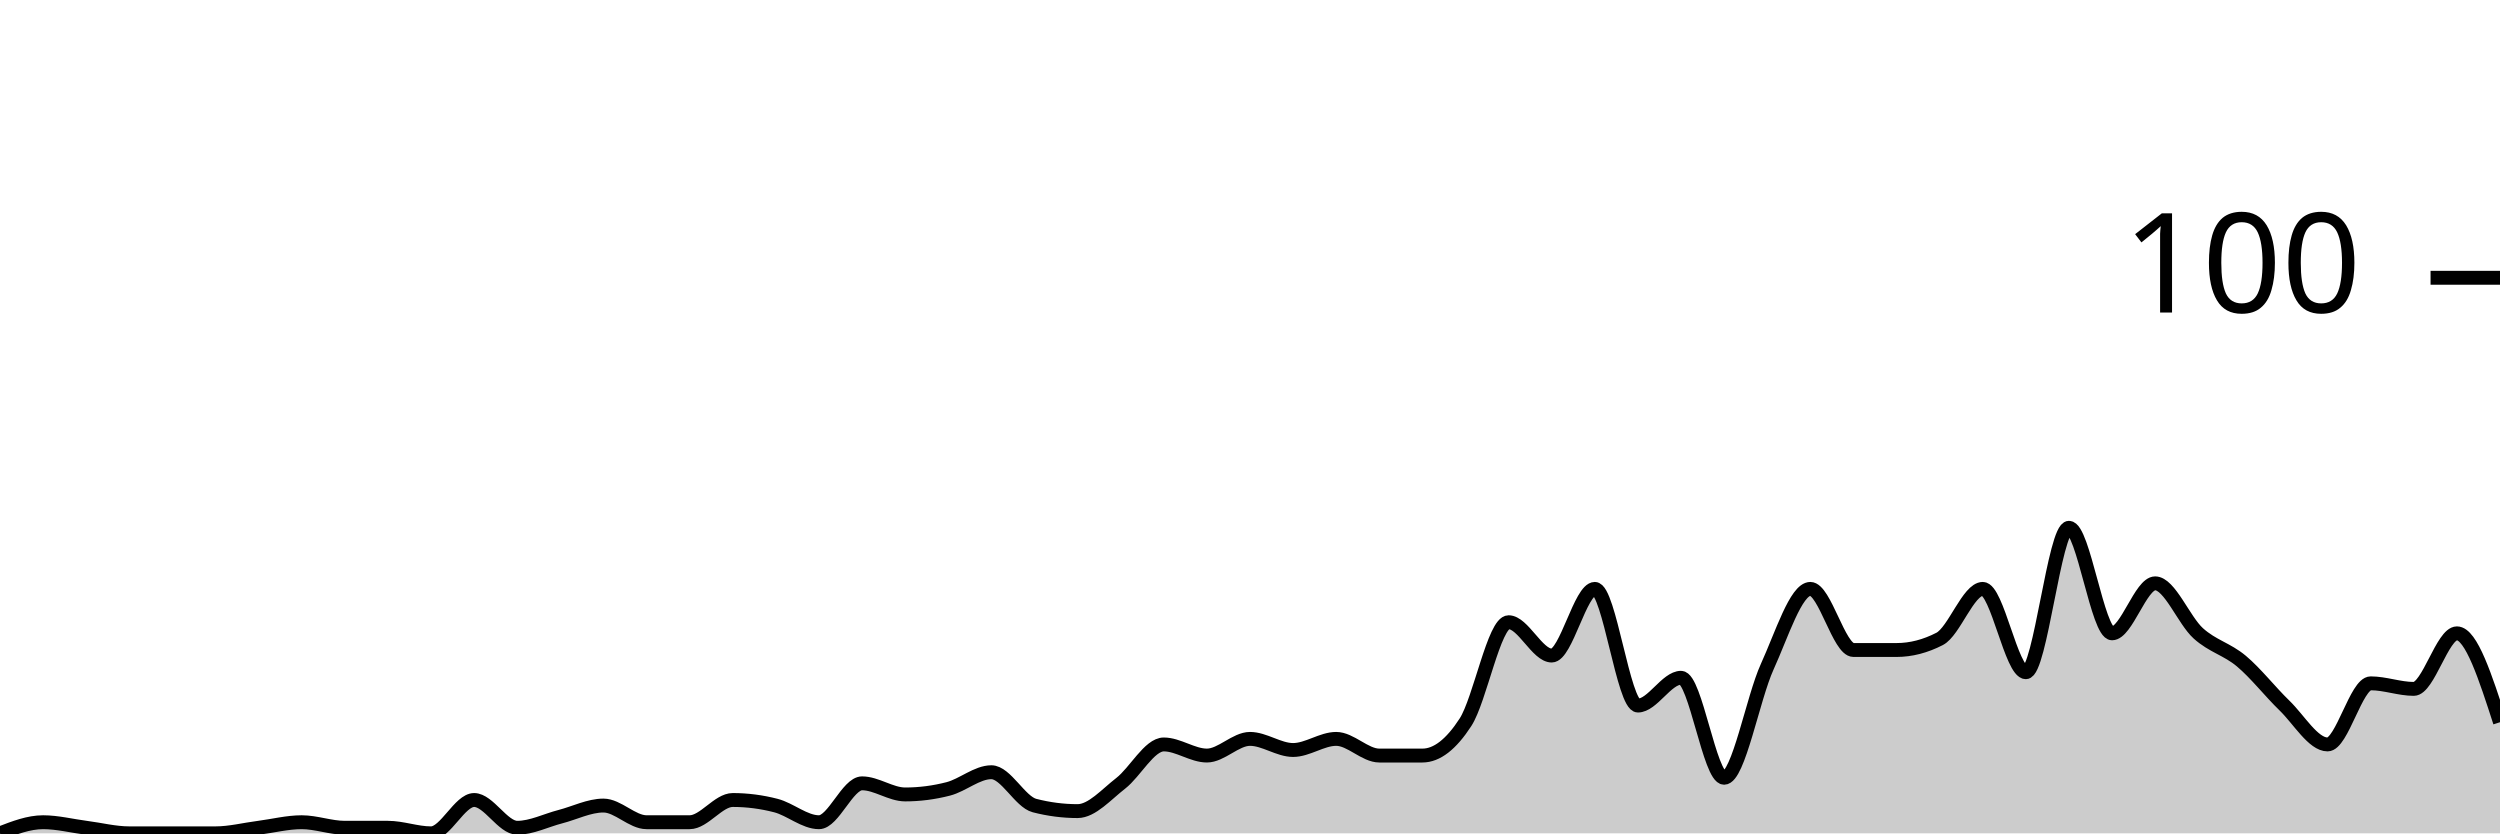
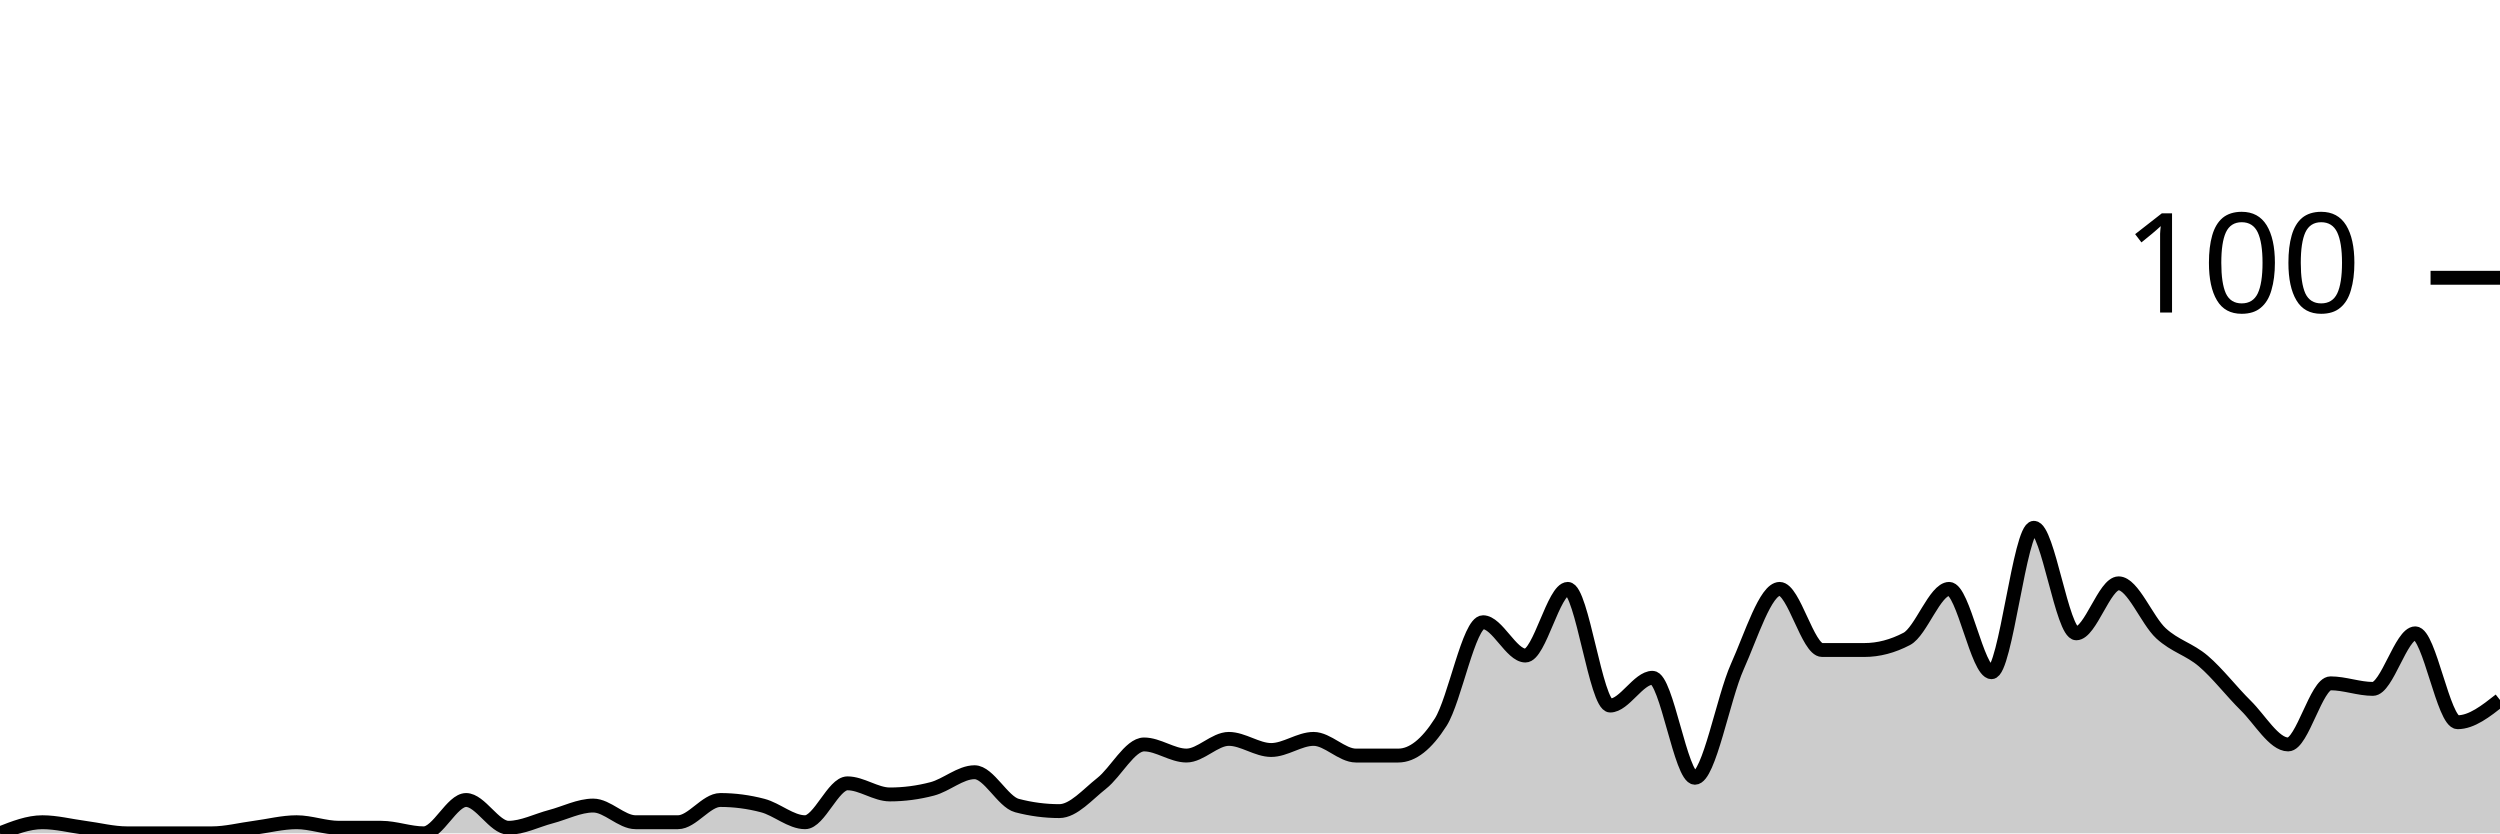
<svg xmlns="http://www.w3.org/2000/svg" viewBox="0 0 180 60">
  <g transform="translate(0,20)">
-     <path class="area" fill="rgba(0, 0, 0, 0.2)" d="M0,40C1.034,39.6,2.069,39.2,3.103,39.2C4.138,39.2,5.172,39.467,6.207,39.6C7.241,39.733,8.276,40,9.31,40C10.345,40,11.379,40,12.414,40C13.448,40,14.483,40,15.517,40C16.552,40,17.586,39.733,18.621,39.6C19.655,39.467,20.69,39.2,21.724,39.2C22.759,39.2,23.793,39.6,24.828,39.6C25.862,39.6,26.897,39.6,27.931,39.6C28.966,39.6,30,40,31.034,40C32.069,40,33.103,37.6,34.138,37.6C35.172,37.6,36.207,39.6,37.241,39.6C38.276,39.6,39.31,39.067,40.345,38.8C41.379,38.533,42.414,38,43.448,38C44.483,38,45.517,39.2,46.552,39.2C47.586,39.2,48.621,39.2,49.655,39.2C50.69,39.2,51.724,37.6,52.759,37.6C53.793,37.6,54.828,37.733,55.862,38C56.897,38.267,57.931,39.2,58.966,39.2C60,39.2,61.034,36.4,62.069,36.4C63.103,36.4,64.138,37.2,65.172,37.2C66.207,37.2,67.241,37.067,68.276,36.8C69.31,36.533,70.345,35.6,71.379,35.6C72.414,35.6,73.448,37.733,74.483,38C75.517,38.267,76.552,38.4,77.586,38.4C78.621,38.4,79.655,37.2,80.69,36.4C81.724,35.6,82.759,33.6,83.793,33.6C84.828,33.6,85.862,34.4,86.897,34.4C87.931,34.4,88.966,33.2,90,33.2C91.034,33.2,92.069,34,93.103,34C94.138,34,95.172,33.2,96.207,33.2C97.241,33.2,98.276,34.4,99.31,34.4C100.345,34.4,101.379,34.4,102.414,34.4C103.448,34.4,104.483,33.6,105.517,32C106.552,30.4,107.586,24.8,108.621,24.8C109.655,24.8,110.69,27.2,111.724,27.2C112.759,27.2,113.793,22.4,114.828,22.4C115.862,22.4,116.897,30.8,117.931,30.8C118.966,30.8,120,28.8,121.034,28.8C122.069,28.8,123.103,36,124.138,36C125.172,36,126.207,30.267,127.241,28C128.276,25.733,129.31,22.4,130.345,22.4C131.379,22.4,132.414,26.8,133.448,26.8C134.483,26.8,135.517,26.8,136.552,26.8C137.586,26.8,138.621,26.533,139.655,26C140.69,25.467,141.724,22.4,142.759,22.4C143.793,22.4,144.828,28.4,145.862,28.4C146.897,28.4,147.931,18,148.966,18C150,18,151.034,25.6,152.069,25.6C153.103,25.6,154.138,22,155.172,22C156.207,22,157.241,24.667,158.276,25.6C159.31,26.533,160.345,26.733,161.379,27.6C162.414,28.467,163.448,29.8,164.483,30.8C165.517,31.8,166.552,33.6,167.586,33.6C168.621,33.6,169.655,29.2,170.69,29.2C171.724,29.2,172.759,29.6,173.793,29.6C174.828,29.6,175.862,25.6,176.897,25.6C177.931,25.6,178.966,28.8,180,32L180,40C178.966,40,177.931,40,176.897,40C175.862,40,174.828,40,173.793,40C172.759,40,171.724,40,170.69,40C169.655,40,168.621,40,167.586,40C166.552,40,165.517,40,164.483,40C163.448,40,162.414,40,161.379,40C160.345,40,159.31,40,158.276,40C157.241,40,156.207,40,155.172,40C154.138,40,153.103,40,152.069,40C151.034,40,150,40,148.966,40C147.931,40,146.897,40,145.862,40C144.828,40,143.793,40,142.759,40C141.724,40,140.69,40,139.655,40C138.621,40,137.586,40,136.552,40C135.517,40,134.483,40,133.448,40C132.414,40,131.379,40,130.345,40C129.31,40,128.276,40,127.241,40C126.207,40,125.172,40,124.138,40C123.103,40,122.069,40,121.034,40C120,40,118.966,40,117.931,40C116.897,40,115.862,40,114.828,40C113.793,40,112.759,40,111.724,40C110.69,40,109.655,40,108.621,40C107.586,40,106.552,40,105.517,40C104.483,40,103.448,40,102.414,40C101.379,40,100.345,40,99.31,40C98.276,40,97.241,40,96.207,40C95.172,40,94.138,40,93.103,40C92.069,40,91.034,40,90,40C88.966,40,87.931,40,86.897,40C85.862,40,84.828,40,83.793,40C82.759,40,81.724,40,80.69,40C79.655,40,78.621,40,77.586,40C76.552,40,75.517,40,74.483,40C73.448,40,72.414,40,71.379,40C70.345,40,69.31,40,68.276,40C67.241,40,66.207,40,65.172,40C64.138,40,63.103,40,62.069,40C61.034,40,60,40,58.966,40C57.931,40,56.897,40,55.862,40C54.828,40,53.793,40,52.759,40C51.724,40,50.69,40,49.655,40C48.621,40,47.586,40,46.552,40C45.517,40,44.483,40,43.448,40C42.414,40,41.379,40,40.345,40C39.31,40,38.276,40,37.241,40C36.207,40,35.172,40,34.138,40C33.103,40,32.069,40,31.034,40C30,40,28.966,40,27.931,40C26.897,40,25.862,40,24.828,40C23.793,40,22.759,40,21.724,40C20.69,40,19.655,40,18.621,40C17.586,40,16.552,40,15.517,40C14.483,40,13.448,40,12.414,40C11.379,40,10.345,40,9.31,40C8.276,40,7.241,40,6.207,40C5.172,40,4.138,40,3.103,40C2.069,40,1.034,40,0,40Z" />
-     <path class="line" stroke="black" fill="none" d="M0,40C1.034,39.6,2.069,39.2,3.103,39.2C4.138,39.2,5.172,39.467,6.207,39.6C7.241,39.733,8.276,40,9.31,40C10.345,40,11.379,40,12.414,40C13.448,40,14.483,40,15.517,40C16.552,40,17.586,39.733,18.621,39.6C19.655,39.467,20.69,39.2,21.724,39.2C22.759,39.2,23.793,39.6,24.828,39.6C25.862,39.6,26.897,39.6,27.931,39.6C28.966,39.6,30,40,31.034,40C32.069,40,33.103,37.6,34.138,37.6C35.172,37.6,36.207,39.6,37.241,39.6C38.276,39.6,39.31,39.067,40.345,38.8C41.379,38.533,42.414,38,43.448,38C44.483,38,45.517,39.2,46.552,39.2C47.586,39.2,48.621,39.2,49.655,39.2C50.69,39.2,51.724,37.6,52.759,37.6C53.793,37.6,54.828,37.733,55.862,38C56.897,38.267,57.931,39.2,58.966,39.2C60,39.2,61.034,36.4,62.069,36.4C63.103,36.4,64.138,37.2,65.172,37.2C66.207,37.2,67.241,37.067,68.276,36.8C69.31,36.533,70.345,35.6,71.379,35.6C72.414,35.6,73.448,37.733,74.483,38C75.517,38.267,76.552,38.4,77.586,38.4C78.621,38.4,79.655,37.2,80.69,36.4C81.724,35.6,82.759,33.6,83.793,33.6C84.828,33.6,85.862,34.4,86.897,34.4C87.931,34.4,88.966,33.2,90,33.2C91.034,33.2,92.069,34,93.103,34C94.138,34,95.172,33.2,96.207,33.2C97.241,33.2,98.276,34.4,99.31,34.4C100.345,34.4,101.379,34.4,102.414,34.4C103.448,34.4,104.483,33.6,105.517,32C106.552,30.4,107.586,24.8,108.621,24.8C109.655,24.8,110.69,27.2,111.724,27.2C112.759,27.2,113.793,22.4,114.828,22.4C115.862,22.4,116.897,30.8,117.931,30.8C118.966,30.8,120,28.8,121.034,28.8C122.069,28.8,123.103,36,124.138,36C125.172,36,126.207,30.267,127.241,28C128.276,25.733,129.31,22.4,130.345,22.4C131.379,22.4,132.414,26.8,133.448,26.8C134.483,26.8,135.517,26.8,136.552,26.8C137.586,26.8,138.621,26.533,139.655,26C140.69,25.467,141.724,22.4,142.759,22.4C143.793,22.4,144.828,28.4,145.862,28.4C146.897,28.4,147.931,18,148.966,18C150,18,151.034,25.6,152.069,25.6C153.103,25.6,154.138,22,155.172,22C156.207,22,157.241,24.667,158.276,25.6C159.31,26.533,160.345,26.733,161.379,27.6C162.414,28.467,163.448,29.8,164.483,30.8C165.517,31.8,166.552,33.6,167.586,33.6C168.621,33.6,169.655,29.2,170.69,29.2C171.724,29.2,172.759,29.6,173.793,29.6C174.828,29.6,175.862,25.6,176.897,25.6C177.931,25.6,178.966,28.8,180,32" />
+     <path class="area" fill="rgba(0, 0, 0, 0.2)" d="M0,40C1.017,39.6,2.034,39.2,3.051,39.2C4.068,39.2,5.085,39.467,6.102,39.6C7.119,39.733,8.136,40,9.153,40C10.169,40,11.186,40,12.203,40C13.22,40,14.237,40,15.254,40C16.271,40,17.288,39.733,18.305,39.6C19.322,39.467,20.339,39.2,21.356,39.2C22.373,39.2,23.39,39.6,24.407,39.6C25.424,39.6,26.441,39.6,27.458,39.6C28.475,39.6,29.492,40,30.508,40C31.525,40,32.542,37.6,33.559,37.6C34.576,37.6,35.593,39.6,36.61,39.6C37.627,39.6,38.644,39.067,39.661,38.8C40.678,38.533,41.695,38,42.712,38C43.729,38,44.746,39.2,45.763,39.2C46.78,39.2,47.797,39.2,48.814,39.2C49.831,39.2,50.847,37.6,51.864,37.6C52.881,37.6,53.898,37.733,54.915,38C55.932,38.267,56.949,39.2,57.966,39.2C58.983,39.2,60,36.4,61.017,36.4C62.034,36.4,63.051,37.2,64.068,37.2C65.085,37.2,66.102,37.067,67.119,36.8C68.136,36.533,69.153,35.6,70.169,35.6C71.186,35.6,72.203,37.733,73.22,38C74.237,38.267,75.254,38.4,76.271,38.4C77.288,38.4,78.305,37.2,79.322,36.4C80.339,35.6,81.356,33.6,82.373,33.6C83.39,33.6,84.407,34.4,85.424,34.4C86.441,34.4,87.458,33.2,88.475,33.2C89.492,33.2,90.508,34,91.525,34C92.542,34,93.559,33.2,94.576,33.2C95.593,33.2,96.61,34.4,97.627,34.4C98.644,34.4,99.661,34.4,100.678,34.4C101.695,34.4,102.712,33.6,103.729,32C104.746,30.4,105.763,24.8,106.78,24.8C107.797,24.8,108.814,27.2,109.831,27.2C110.847,27.2,111.864,22.4,112.881,22.4C113.898,22.4,114.915,30.8,115.932,30.8C116.949,30.8,117.966,28.8,118.983,28.8C120,28.8,121.017,36,122.034,36C123.051,36,124.068,30.267,125.085,28C126.102,25.733,127.119,22.4,128.136,22.4C129.153,22.4,130.169,26.8,131.186,26.8C132.203,26.8,133.22,26.8,134.237,26.8C135.254,26.8,136.271,26.533,137.288,26C138.305,25.467,139.322,22.4,140.339,22.4C141.356,22.4,142.373,28.4,143.39,28.4C144.407,28.4,145.424,18,146.441,18C147.458,18,148.475,25.6,149.492,25.6C150.508,25.6,151.525,22,152.542,22C153.559,22,154.576,24.667,155.593,25.6C156.61,26.533,157.627,26.733,158.644,27.6C159.661,28.467,160.678,29.8,161.695,30.8C162.712,31.8,163.729,33.6,164.746,33.6C165.763,33.6,166.78,29.2,167.797,29.2C168.814,29.2,169.831,29.6,170.847,29.6C171.864,29.6,172.881,25.6,173.898,25.6C174.915,25.6,175.932,32,176.949,32C177.966,32,178.983,31.2,180,30.4L180,40C178.983,40,177.966,40,176.949,40C175.932,40,174.915,40,173.898,40C172.881,40,171.864,40,170.847,40C169.831,40,168.814,40,167.797,40C166.78,40,165.763,40,164.746,40C163.729,40,162.712,40,161.695,40C160.678,40,159.661,40,158.644,40C157.627,40,156.61,40,155.593,40C154.576,40,153.559,40,152.542,40C151.525,40,150.508,40,149.492,40C148.475,40,147.458,40,146.441,40C145.424,40,144.407,40,143.39,40C142.373,40,141.356,40,140.339,40C139.322,40,138.305,40,137.288,40C136.271,40,135.254,40,134.237,40C133.22,40,132.203,40,131.186,40C130.169,40,129.153,40,128.136,40C127.119,40,126.102,40,125.085,40C124.068,40,123.051,40,122.034,40C121.017,40,120,40,118.983,40C117.966,40,116.949,40,115.932,40C114.915,40,113.898,40,112.881,40C111.864,40,110.847,40,109.831,40C108.814,40,107.797,40,106.78,40C105.763,40,104.746,40,103.729,40C102.712,40,101.695,40,100.678,40C99.661,40,98.644,40,97.627,40C96.61,40,95.593,40,94.576,40C93.559,40,92.542,40,91.525,40C90.508,40,89.492,40,88.475,40C87.458,40,86.441,40,85.424,40C84.407,40,83.39,40,82.373,40C81.356,40,80.339,40,79.322,40C78.305,40,77.288,40,76.271,40C75.254,40,74.237,40,73.22,40C72.203,40,71.186,40,70.169,40C69.153,40,68.136,40,67.119,40C66.102,40,65.085,40,64.068,40C63.051,40,62.034,40,61.017,40C60,40,58.983,40,57.966,40C56.949,40,55.932,40,54.915,40C53.898,40,52.881,40,51.864,40C50.847,40,49.831,40,48.814,40C47.797,40,46.78,40,45.763,40C44.746,40,43.729,40,42.712,40C41.695,40,40.678,40,39.661,40C38.644,40,37.627,40,36.61,40C35.593,40,34.576,40,33.559,40C32.542,40,31.525,40,30.508,40C29.492,40,28.475,40,27.458,40C26.441,40,25.424,40,24.407,40C23.39,40,22.373,40,21.356,40C20.339,40,19.322,40,18.305,40C17.288,40,16.271,40,15.254,40C14.237,40,13.22,40,12.203,40C11.186,40,10.169,40,9.153,40C8.136,40,7.119,40,6.102,40C5.085,40,4.068,40,3.051,40C2.034,40,1.017,40,0,40Z" />
+     <path class="line" stroke="black" fill="none" d="M0,40C1.017,39.6,2.034,39.2,3.051,39.2C4.068,39.2,5.085,39.467,6.102,39.6C7.119,39.733,8.136,40,9.153,40C10.169,40,11.186,40,12.203,40C13.22,40,14.237,40,15.254,40C16.271,40,17.288,39.733,18.305,39.6C19.322,39.467,20.339,39.2,21.356,39.2C22.373,39.2,23.39,39.6,24.407,39.6C25.424,39.6,26.441,39.6,27.458,39.6C28.475,39.6,29.492,40,30.508,40C31.525,40,32.542,37.6,33.559,37.6C34.576,37.6,35.593,39.6,36.61,39.6C37.627,39.6,38.644,39.067,39.661,38.8C40.678,38.533,41.695,38,42.712,38C43.729,38,44.746,39.2,45.763,39.2C46.78,39.2,47.797,39.2,48.814,39.2C49.831,39.2,50.847,37.6,51.864,37.6C52.881,37.6,53.898,37.733,54.915,38C55.932,38.267,56.949,39.2,57.966,39.2C58.983,39.2,60,36.4,61.017,36.4C62.034,36.4,63.051,37.2,64.068,37.2C65.085,37.2,66.102,37.067,67.119,36.8C68.136,36.533,69.153,35.6,70.169,35.6C71.186,35.6,72.203,37.733,73.22,38C74.237,38.267,75.254,38.4,76.271,38.4C77.288,38.4,78.305,37.2,79.322,36.4C80.339,35.6,81.356,33.6,82.373,33.6C83.39,33.6,84.407,34.4,85.424,34.4C86.441,34.4,87.458,33.2,88.475,33.2C89.492,33.2,90.508,34,91.525,34C92.542,34,93.559,33.2,94.576,33.2C95.593,33.2,96.61,34.4,97.627,34.4C98.644,34.4,99.661,34.4,100.678,34.4C101.695,34.4,102.712,33.6,103.729,32C104.746,30.4,105.763,24.8,106.78,24.8C107.797,24.8,108.814,27.2,109.831,27.2C110.847,27.2,111.864,22.4,112.881,22.4C113.898,22.4,114.915,30.8,115.932,30.8C116.949,30.8,117.966,28.8,118.983,28.8C120,28.8,121.017,36,122.034,36C123.051,36,124.068,30.267,125.085,28C126.102,25.733,127.119,22.4,128.136,22.4C129.153,22.4,130.169,26.8,131.186,26.8C132.203,26.8,133.22,26.8,134.237,26.8C135.254,26.8,136.271,26.533,137.288,26C138.305,25.467,139.322,22.4,140.339,22.4C141.356,22.4,142.373,28.4,143.39,28.4C144.407,28.4,145.424,18,146.441,18C147.458,18,148.475,25.6,149.492,25.6C150.508,25.6,151.525,22,152.542,22C153.559,22,154.576,24.667,155.593,25.6C156.61,26.533,157.627,26.733,158.644,27.6C159.661,28.467,160.678,29.8,161.695,30.8C162.712,31.8,163.729,33.6,164.746,33.6C165.763,33.6,166.78,29.2,167.797,29.2C168.814,29.2,169.831,29.6,170.847,29.6C171.864,29.6,172.881,25.6,173.898,25.6C174.915,25.6,175.932,32,176.949,32C177.966,32,178.983,31.2,180,30.4" />
    <path class="axis-ceiling" stroke-width="1" stroke="black" fill="none" d="M175,0L180,0" />
    <text class="axis-ceiling-label" font-family="sans-serif" text-anchor="end" font-size="10px" x="170" y="2.5">100</text>
  </g>
</svg>
